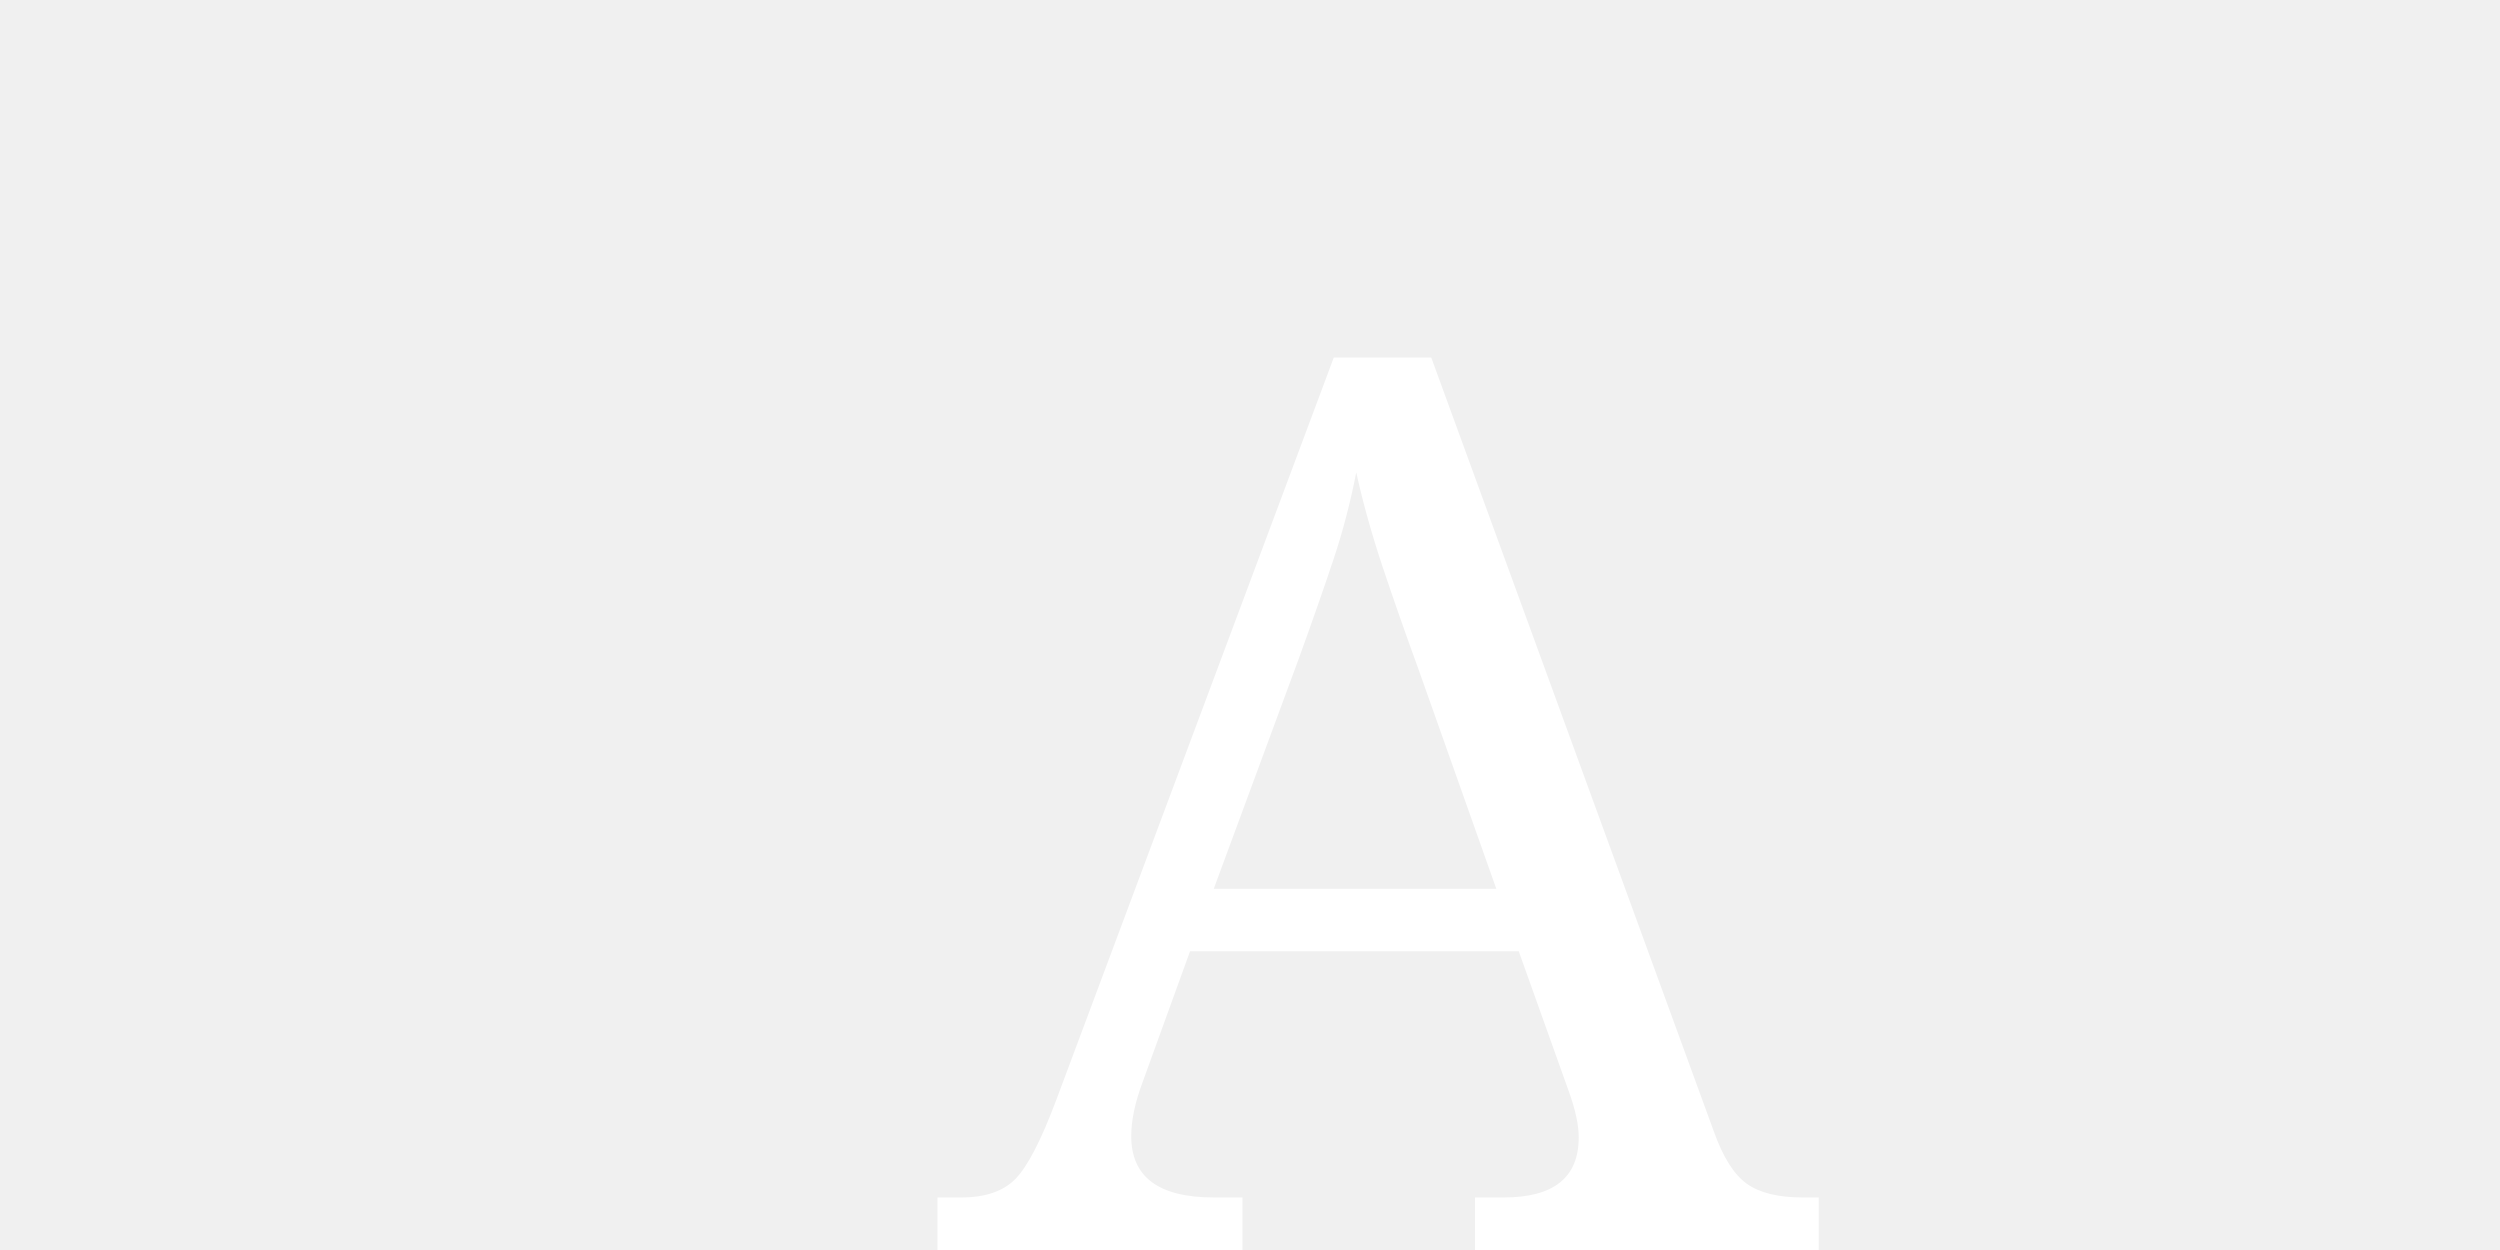
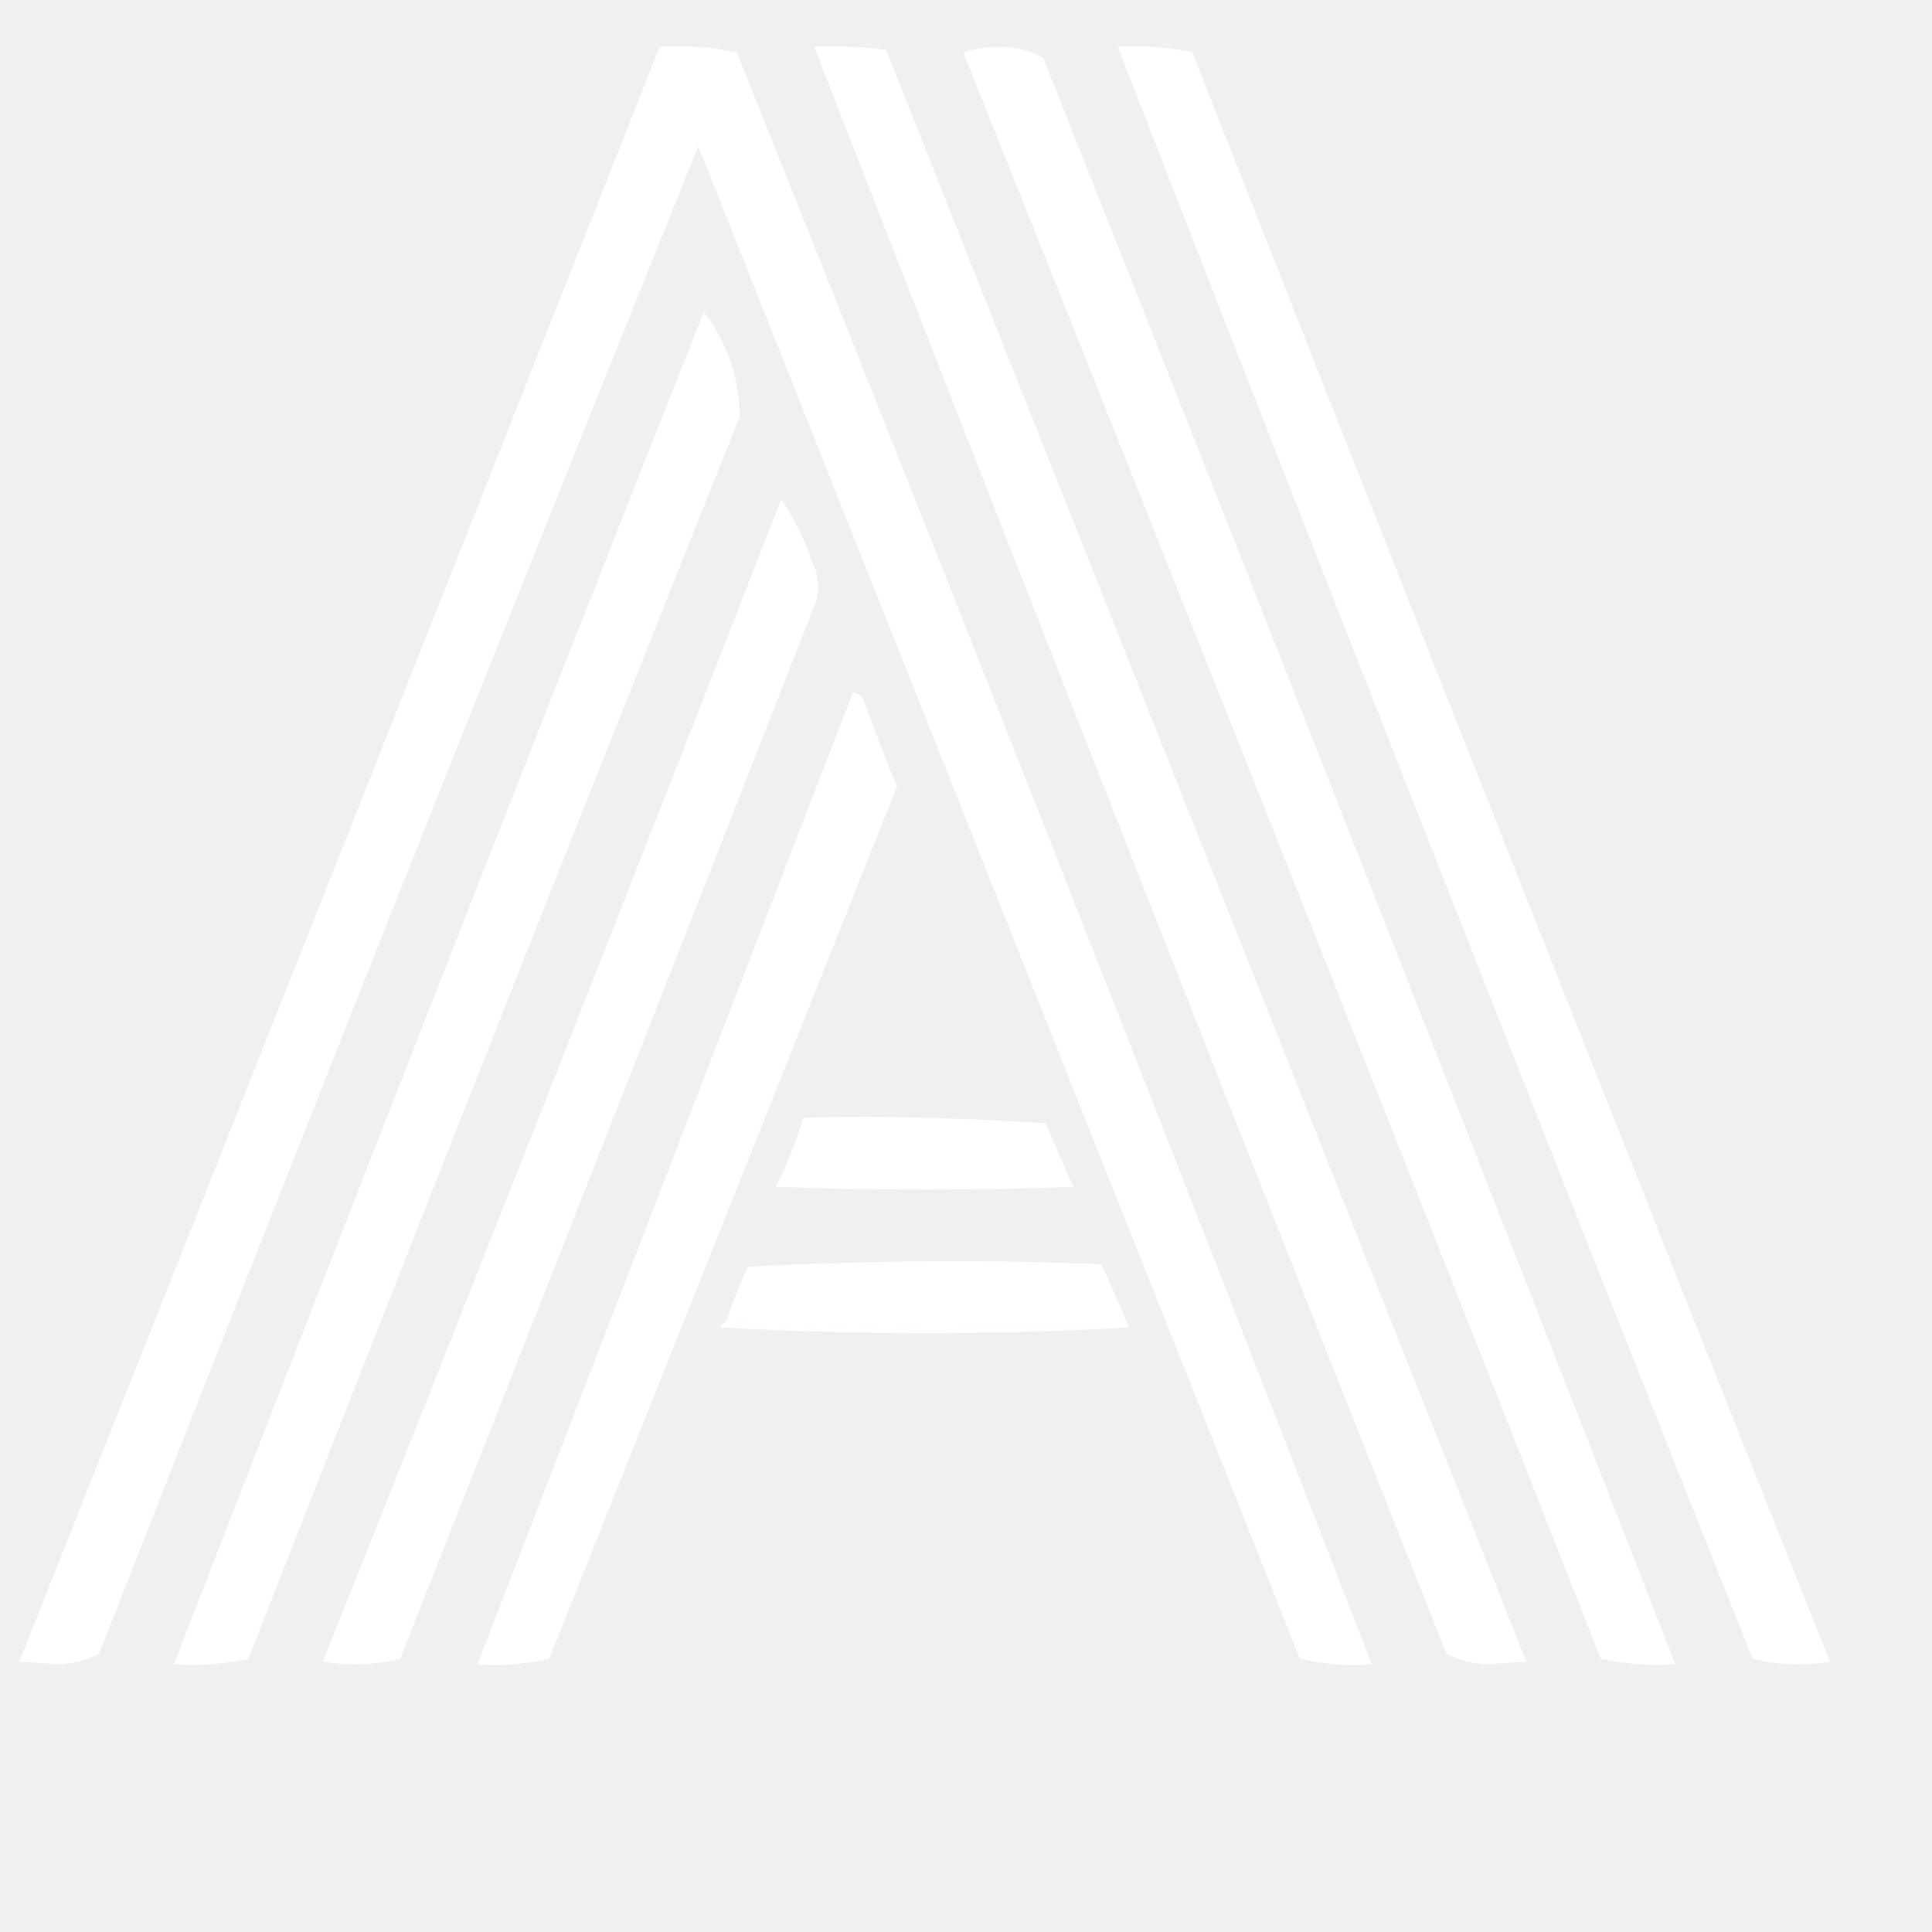
- <svg xmlns="http://www.w3.org/2000/svg" width="400" height="200">
-   <text x="150" y="200" font-family="serif" font-size="200" fill="white">A</text>
+ <svg xmlns="http://www.w3.org/2000/svg" version="1.1" width="350px" height="350px" style="shape-rendering:geometricPrecision; text-rendering:geometricPrecision; image-rendering:optimizeQuality; fill-rule:evenodd; clip-rule:evenodd">
+   <g>
+     <path style="opacity:1" fill="#ffffff" d="M 119.5,8.5 C 124.214,8.173 128.88,8.507 133.5,9.5C 172.407,106.641 210.74,203.975 248.5,301.5C 244.116,301.826 239.783,301.492 235.5,300.5C 199.164,209.157 162.831,117.824 126.5,26.5C 89.853,117.268 53.686,208.268 18,299.5C 15.787,300.76 13.287,301.426 10.5,301.5C 8.167,301.333 5.833,301.167 3.5,301C 42.268,203.528 80.934,106.028 119.5,8.5 Z" />
+   </g>
+   <g>
+     <path style="opacity:1" fill="#ffffff" d="M 147.5,8.5 C 151.846,8.334 156.179,8.501 160.5,9C 199.167,106.333 237.833,203.667 276.5,301C 274.167,301.167 271.833,301.333 269.5,301.5C 266.713,301.426 264.213,300.76 262,299.5C 223.533,202.595 185.366,105.595 147.5,8.5 Z" />
+   </g>
+   <g>
+     <path style="opacity:1" fill="#ffffff" d="M 174.5,9.5 C 176.641,8.837 178.975,8.503 181.5,8.5C 184.287,8.574 186.787,9.241 189,10.5C 227.47,107.417 265.637,204.417 303.5,301.5C 298.901,301.8 294.401,301.467 290,300.5C 251.767,203.281 213.267,106.281 174.5,9.5 Z" />
+   </g>
+   <g>
+     <path style="opacity:1" fill="#ffffff" d="M 202.5,8.5 C 207.099,8.2 211.599,8.533 216,9.5C 254.309,106.763 292.809,203.93 331.5,301C 326.798,301.828 322.131,301.662 317.5,300.5C 278.765,203.289 240.432,105.956 202.5,8.5 Z" />
+   </g>
+   <g>
+     <path style="opacity:1" fill="#ffffff" d="M 127.5,56.5 C 131.762,62.119 133.929,68.453 134,75.5C 104.056,150.388 74.39,225.388 45,300.5C 40.599,301.467 36.099,301.8 31.5,301.5C 63.216,219.732 95.216,138.066 127.5,56.5 Z" />
+   </g>
+   <g>
+     <path style="opacity:1" fill="#ffffff" d="M 141.5,90.5 C 143.814,93.795 145.648,97.462 147,101.5C 148.15,103.754 148.484,106.087 148,108.5C 122.931,172.54 97.765,236.54 72.5,300.5C 67.869,301.662 63.202,301.828 58.5,301C 86.463,230.945 114.129,160.778 141.5,90.5 Z" />
+   </g>
+   <g>
+     <path style="opacity:1" fill="#ffffff" d="M 154.5,125.5 C 155.497,125.47 156.164,125.97 156.5,127C 158.402,132.206 160.402,137.373 162.5,142.5C 141.5,195.167 120.5,247.833 99.5,300.5C 95.217,301.492 90.884,301.826 86.5,301.5C 109.167,242.833 131.833,184.167 154.5,125.5 Z" />
+   </g>
+   <g>
+     <path style="opacity:1" fill="#ffffff" d="M 145.5,202.5 C 160.182,202.167 174.848,202.501 189.5,203.5C 191.073,207.392 192.74,211.225 194.5,215C 176.5,215.667 158.5,215.667 140.5,215C 142.586,210.996 144.252,206.829 145.5,202.5 Z" />
+   </g>
+   <g>
+     <path style="opacity:1" fill="#ffffff" d="M 204.5,240.5 C 179.994,240.831 155.661,240.498 131.5,239.5C 132.631,236.111 133.964,232.778 135.5,229.5C 156.826,228.334 178.159,228.167 199.5,229C 201.31,232.786 202.977,236.619 204.5,240.5 Z" />
+   </g>
+   <g>
+     <path style="opacity:1" fill="#ffffff" d="M 131.5,239.5 C 155.661,240.498 179.994,240.831 204.5,240.5C 179.997,241.829 155.33,241.829 130.5,240.5C 130.624,239.893 130.957,239.56 131.5,239.5 Z" />
+   </g>
</svg>
